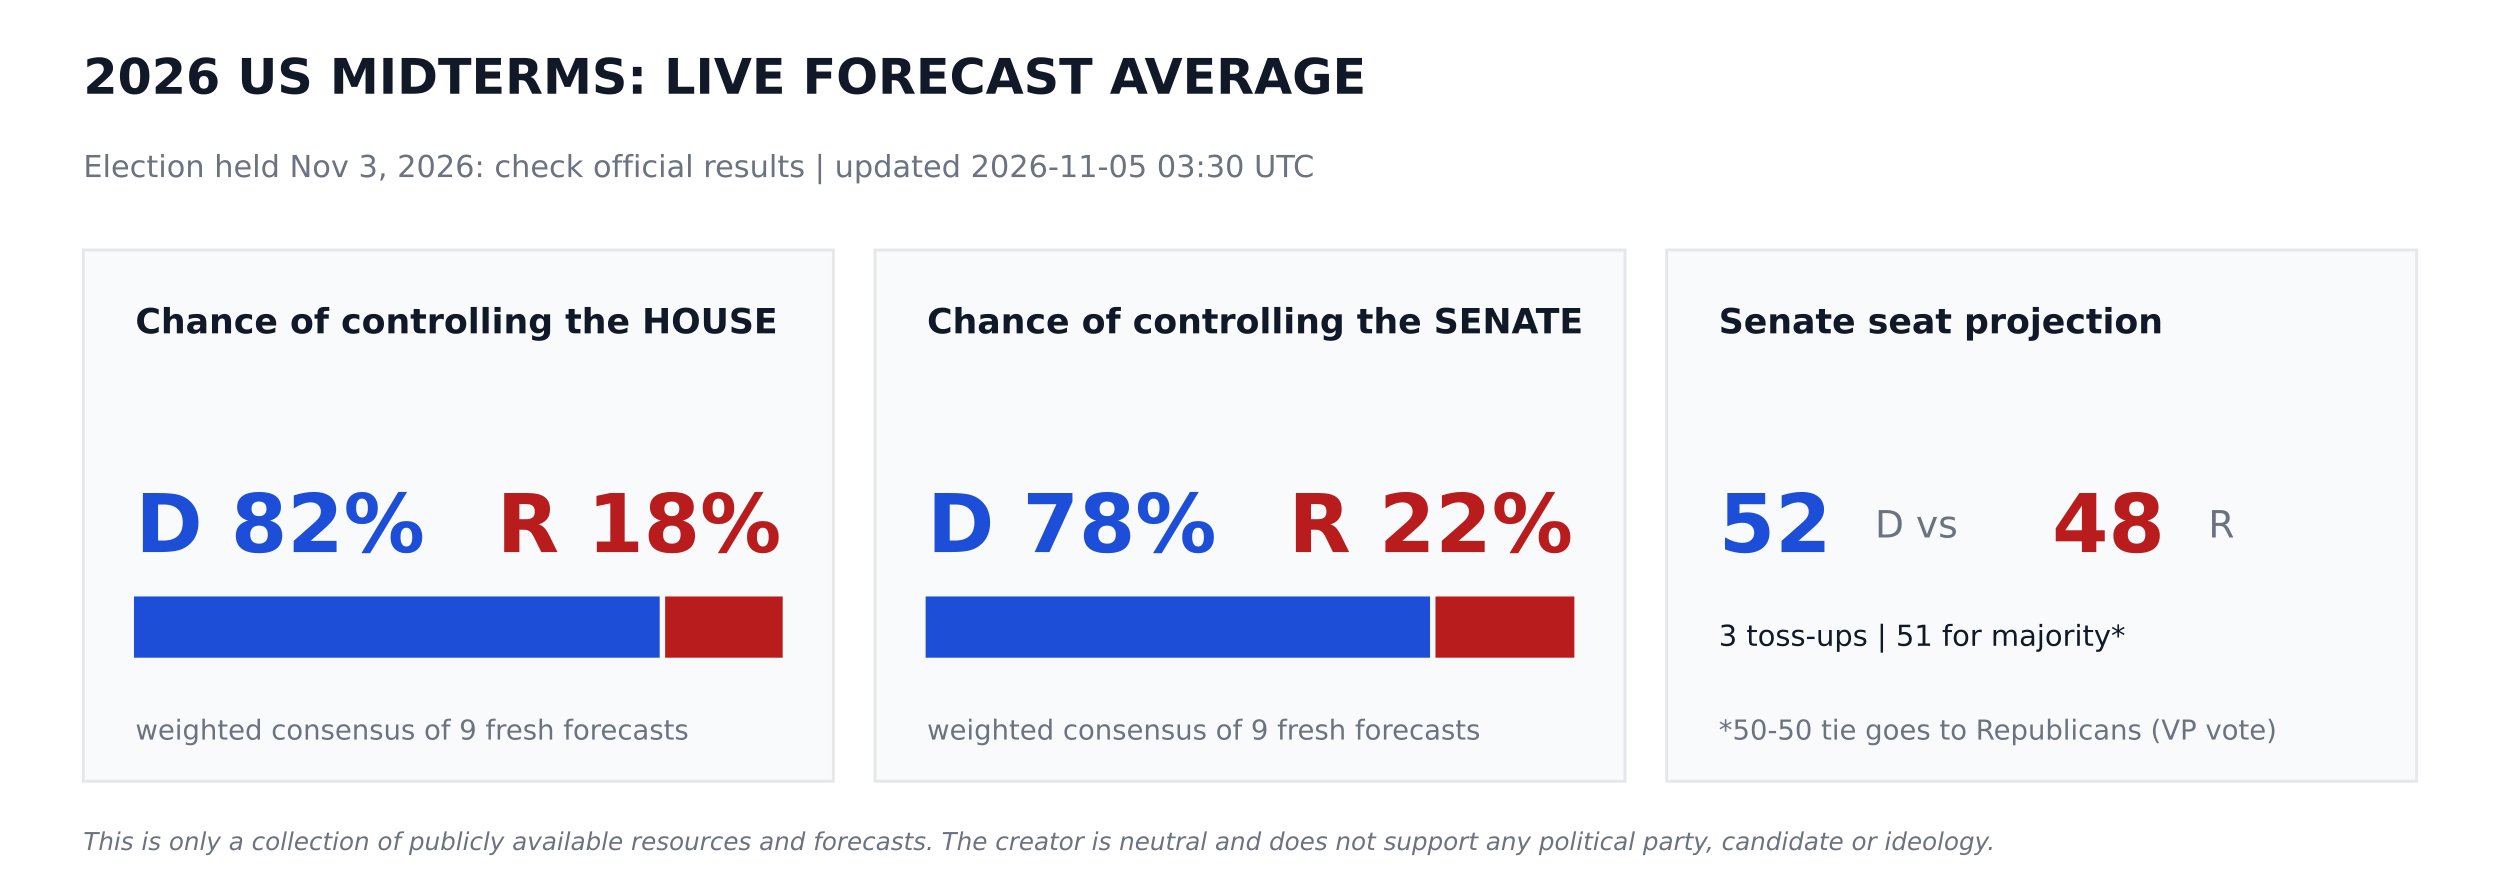
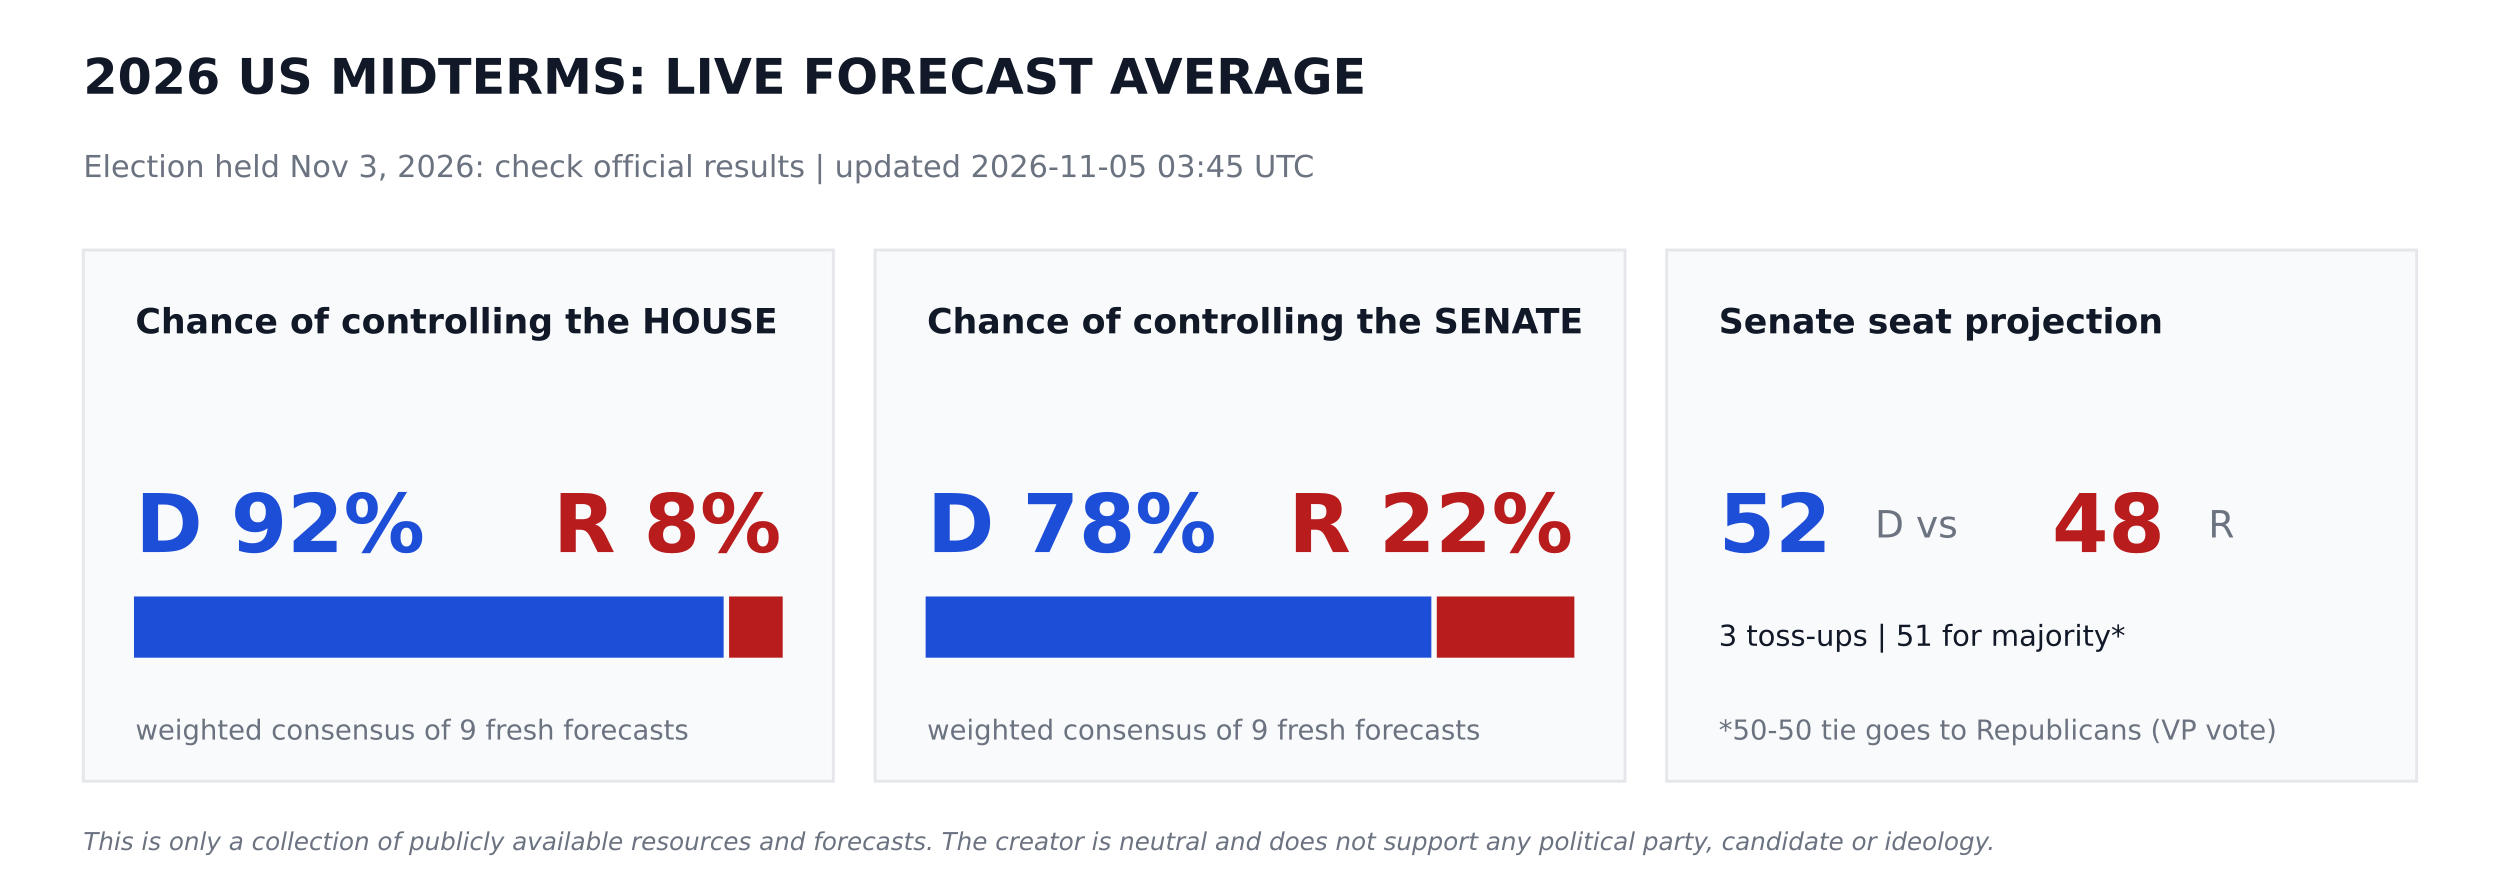
<svg xmlns="http://www.w3.org/2000/svg" width="864pt" height="302.4pt" viewBox="0 0 864 302.4" version="1.1">
  <defs>
    <style type="text/css">*{stroke-linejoin: round; stroke-linecap: butt}</style>
  </defs>
  <g id="figure_1">
    <g id="patch_1">
      <path d="M 0 302.4  L 864 302.4  L 864 0  L 0 0  z " style="fill: #ffffff" />
    </g>
    <g id="axes_1">
      <g id="patch_2">
-         <path d="M 28.8 270  L 288 270  L 288 86.4  L 28.8 86.4  z " clip-path="url(#p0f5b8c0fe0)" style="fill: #f9fafb; stroke: #e5e7eb; stroke-linejoin: miter" />
+         <path d="M 28.8 270  L 288 270  L 288 86.4  L 28.8 86.4  z " clip-path="url(#p97f94bb7db)" style="fill: #f9fafb; stroke: #e5e7eb; stroke-linejoin: miter" />
      </g>
      <g id="patch_3">
-         <path d="M 46.8 226.8  L 227.491 226.8  L 227.491 206.64  L 46.8 206.64  z " clip-path="url(#p0f5b8c0fe0)" style="fill: #1d4ed8; stroke: #1d4ed8; stroke-linejoin: miter" />
+         <path d="M 46.8 226.8  L 249.588 226.8  L 249.588 206.64  L 46.8 206.64  z " clip-path="url(#p97f94bb7db)" style="fill: #1d4ed8; stroke: #1d4ed8; stroke-linejoin: miter" />
      </g>
      <g id="patch_4">
-         <path d="M 230.371 226.8  L 270 226.8  L 270 206.64  L 230.371 206.64  z " clip-path="url(#p0f5b8c0fe0)" style="fill: #b91c1c; stroke: #b91c1c; stroke-linejoin: miter" />
+         <path d="M 252.468 226.8  L 270 226.8  L 270 206.64  L 252.468 206.64  z " clip-path="url(#p97f94bb7db)" style="fill: #b91c1c; stroke: #b91c1c; stroke-linejoin: miter" />
      </g>
      <g id="patch_5">
-         <path d="M 302.4 270  L 561.6 270  L 561.6 86.4  L 302.4 86.4  z " clip-path="url(#p0f5b8c0fe0)" style="fill: #f9fafb; stroke: #e5e7eb; stroke-linejoin: miter" />
+         <path d="M 302.4 270  L 561.6 270  L 561.6 86.4  L 302.4 86.4  z " clip-path="url(#p97f94bb7db)" style="fill: #f9fafb; stroke: #e5e7eb; stroke-linejoin: miter" />
      </g>
      <g id="patch_6">
-         <path d="M 320.4 226.8  L 493.726 226.8  L 493.726 206.64  L 320.4 206.64  z " clip-path="url(#p0f5b8c0fe0)" style="fill: #1d4ed8; stroke: #1d4ed8; stroke-linejoin: miter" />
+         <path d="M 320.4 226.8  L 494.172 226.8  L 494.172 206.64  L 320.4 206.64  z " clip-path="url(#p97f94bb7db)" style="fill: #1d4ed8; stroke: #1d4ed8; stroke-linejoin: miter" />
      </g>
      <g id="patch_7">
-         <path d="M 496.606 226.8  L 543.6 226.8  L 543.6 206.64  L 496.606 206.64  z " clip-path="url(#p0f5b8c0fe0)" style="fill: #b91c1c; stroke: #b91c1c; stroke-linejoin: miter" />
+         <path d="M 497.052 226.8  L 543.6 226.8  L 543.6 206.64  L 497.052 206.64  z " clip-path="url(#p97f94bb7db)" style="fill: #b91c1c; stroke: #b91c1c; stroke-linejoin: miter" />
      </g>
      <g id="patch_8">
-         <path d="M 576 270  L 835.2 270  L 835.2 86.4  L 576 86.4  z " clip-path="url(#p0f5b8c0fe0)" style="fill: #f9fafb; stroke: #e5e7eb; stroke-linejoin: miter" />
+         <path d="M 576 270  L 835.2 270  L 835.2 86.4  L 576 86.4  z " clip-path="url(#p97f94bb7db)" style="fill: #f9fafb; stroke: #e5e7eb; stroke-linejoin: miter" />
      </g>
      <g id="text_1">
        <text style="font-weight: 700; font-size: 17px; font-family: 'DejaVu Sans'; text-anchor: start; fill: #111827" x="28.8" y="32.4" transform="rotate(-0 28.8 32.4)">2026 US MIDTERMS: LIVE FORECAST AVERAGE</text>
      </g>
      <g id="text_2">
-         <text style="font-size: 10.5px; font-family: 'DejaVu Sans'; text-anchor: start; fill: #6b7280" x="28.8" y="61.2" transform="rotate(-0 28.8 61.2)">Election held Nov 3, 2026: check official results   |   updated 2026-11-05 03:30 UTC</text>
+         <text style="font-size: 10.5px; font-family: 'DejaVu Sans'; text-anchor: start; fill: #6b7280" x="28.8" y="61.2" transform="rotate(-0 28.8 61.2)">Election held Nov 3, 2026: check official results   |   updated 2026-11-05 03:45 UTC</text>
      </g>
      <g id="text_3">
        <text style="font-weight: 700; font-size: 12px; font-family: 'DejaVu Sans'; text-anchor: start; fill: #111827" x="46.8" y="115.2" transform="rotate(-0 46.8 115.2)">Chance of controlling the HOUSE</text>
      </g>
      <g id="text_4">
-         <text style="font-weight: 700; font-size: 28px; font-family: 'DejaVu Sans'; text-anchor: start; fill: #1d4ed8" x="46.8" y="190.8" transform="rotate(-0 46.8 190.8)">D 82%</text>
+         <text style="font-weight: 700; font-size: 28px; font-family: 'DejaVu Sans'; text-anchor: start; fill: #1d4ed8" x="46.8" y="190.8" transform="rotate(-0 46.8 190.8)">D 92%</text>
      </g>
      <g id="text_5">
-         <text style="font-weight: 700; font-size: 28px; font-family: 'DejaVu Sans'; text-anchor: end; fill: #b91c1c" x="270" y="190.8" transform="rotate(-0 270 190.8)">R 18%</text>
+         <text style="font-weight: 700; font-size: 28px; font-family: 'DejaVu Sans'; text-anchor: end; fill: #b91c1c" x="270" y="190.8" transform="rotate(-0 270 190.8)">R 8%</text>
      </g>
      <g id="text_6">
        <text style="font-size: 9.5px; font-family: 'DejaVu Sans'; text-anchor: start; fill: #6b7280" x="46.8" y="255.6" transform="rotate(-0 46.8 255.6)">weighted consensus of 9 fresh forecasts</text>
      </g>
      <g id="text_7">
        <text style="font-weight: 700; font-size: 12px; font-family: 'DejaVu Sans'; text-anchor: start; fill: #111827" x="320.4" y="115.2" transform="rotate(-0 320.4 115.2)">Chance of controlling the SENATE</text>
      </g>
      <g id="text_8">
        <text style="font-weight: 700; font-size: 28px; font-family: 'DejaVu Sans'; text-anchor: start; fill: #1d4ed8" x="320.4" y="190.8" transform="rotate(-0 320.4 190.8)">D 78%</text>
      </g>
      <g id="text_9">
        <text style="font-weight: 700; font-size: 28px; font-family: 'DejaVu Sans'; text-anchor: end; fill: #b91c1c" x="543.6" y="190.8" transform="rotate(-0 543.6 190.8)">R 22%</text>
      </g>
      <g id="text_10">
        <text style="font-size: 9.5px; font-family: 'DejaVu Sans'; text-anchor: start; fill: #6b7280" x="320.4" y="255.6" transform="rotate(-0 320.4 255.6)">weighted consensus of 9 fresh forecasts</text>
      </g>
      <g id="text_11">
        <text style="font-weight: 700; font-size: 12px; font-family: 'DejaVu Sans'; text-anchor: start; fill: #111827" x="594" y="115.2" transform="rotate(-0 594 115.2)">Senate seat projection</text>
      </g>
      <g id="text_12">
        <text style="font-weight: 700; font-size: 28px; font-family: 'DejaVu Sans'; text-anchor: start; fill: #1d4ed8" x="594" y="190.8" transform="rotate(-0 594 190.8)">52</text>
      </g>
      <g id="text_13">
        <text style="font-size: 13px; font-family: 'DejaVu Sans'; text-anchor: start; fill: #6b7280" x="648" y="185.76" transform="rotate(-0 648 185.76)">D  vs</text>
      </g>
      <g id="text_14">
        <text style="font-weight: 700; font-size: 28px; font-family: 'DejaVu Sans'; text-anchor: start; fill: #b91c1c" x="709.2" y="190.8" transform="rotate(-0 709.2 190.8)">48</text>
      </g>
      <g id="text_15">
        <text style="font-size: 13px; font-family: 'DejaVu Sans'; text-anchor: start; fill: #6b7280" x="763.2" y="185.76" transform="rotate(-0 763.2 185.76)">R</text>
      </g>
      <g id="text_16">
        <text style="font-size: 10px; font-family: 'DejaVu Sans'; text-anchor: start; fill: #111827" x="594" y="223.2" transform="rotate(-0 594 223.2)">3 toss-ups  |  51 for majority*</text>
      </g>
      <g id="text_17">
        <text style="font-size: 9.5px; font-family: 'DejaVu Sans'; text-anchor: start; fill: #6b7280" x="594" y="255.6" transform="rotate(-0 594 255.6)">*50-50 tie goes to Republicans (VP vote)</text>
      </g>
      <g id="text_18">
        <text style="font-style: italic; font-size: 8.5px; font-family: 'DejaVu Sans'; text-anchor: start; fill: #6b7280" x="28.8" y="293.76" transform="rotate(-0 28.8 293.76)">This is only a collection of publicly available resources and forecasts. The creator is neutral and does not support any political party, candidate or ideology.</text>
      </g>
    </g>
  </g>
  <defs>
-     <clipPath id="p0f5b8c0fe0">
+     <clipPath id="p97f94bb7db">
      <rect x="0" y="0" width="864" height="302.4" />
    </clipPath>
  </defs>
</svg>
